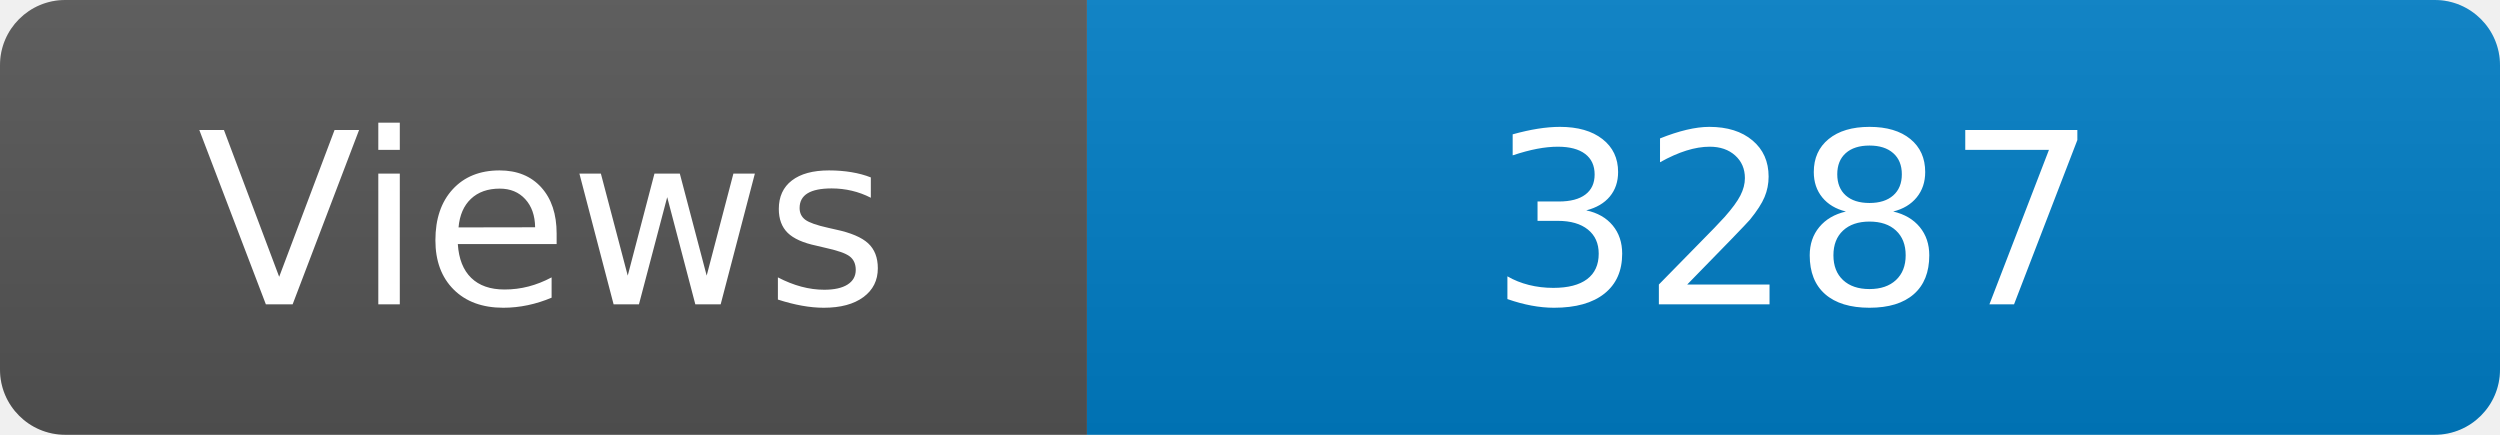
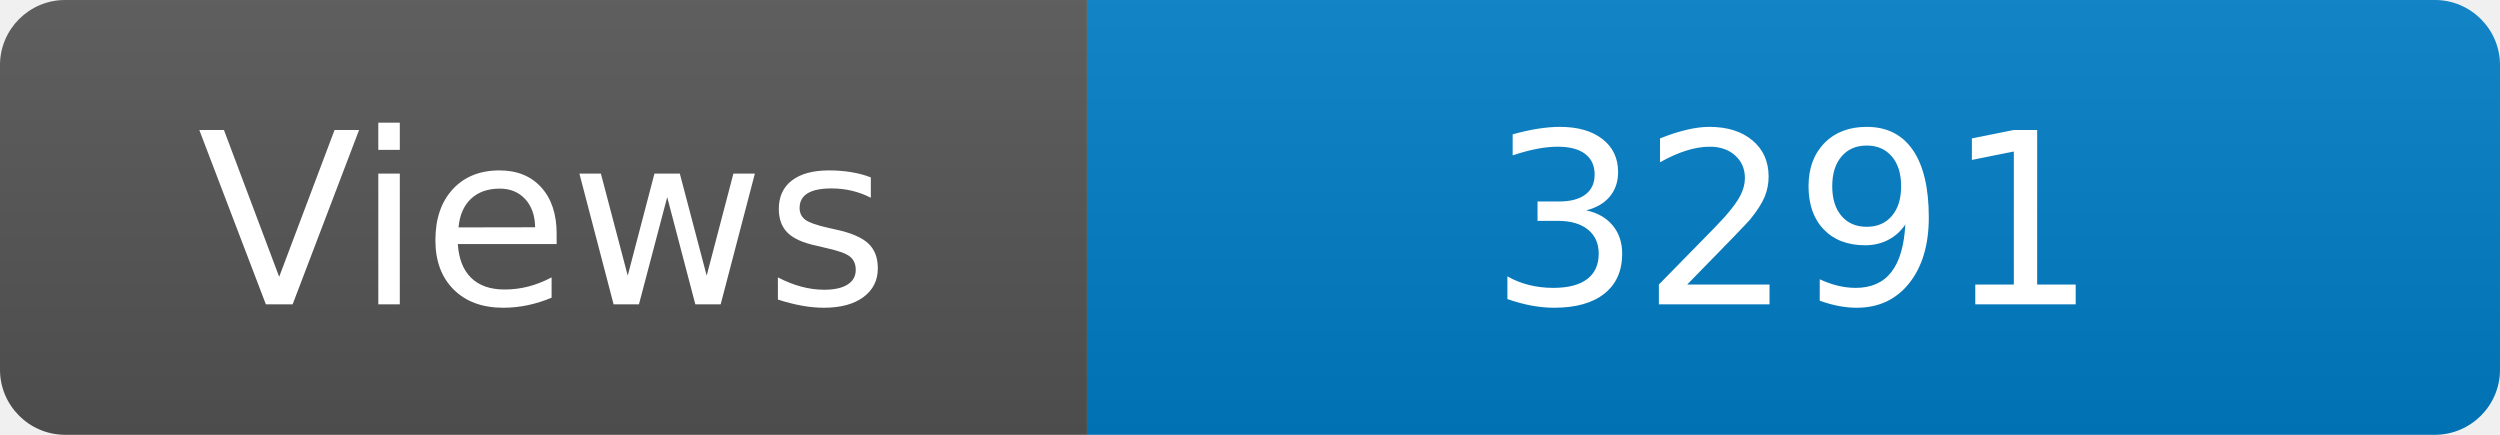
<svg xmlns="http://www.w3.org/2000/svg" width="115" height="20" role="img" aria-label="Maintained?: yes">
  <linearGradient id="s" x2="0" y2="100%">
    <stop offset="0" stop-color="#bbb" stop-opacity=".1" />
    <stop offset="1" stop-opacity=".1" />
  </linearGradient>
  <clipPath id="r">
    <rect width="115" height="20" rx="3" fill="#fff" />
  </clipPath>
  <g clip-path="url(#r)">
    <rect width="50" height="20" fill="#555" />
    <rect x="50" width="160" height="20" fill="#007ec6" />
    <rect width="115" height="20" fill="url(#s)" />
  </g>
  <g fill="#fff" text-anchor="middle" font-family="Verdana,Geneva,DejaVu Sans,sans-serif" font-size="110">
    <text x="250" y="140" transform="scale(.1)" fill="#fff">Views</text>
-     <text x="825" y="140" transform="scale(.1)" fill="#fff">3287</text>
+     <text x="825" y="140" transform="scale(.1)" fill="#fff">3291</text>
  </g>
</svg>
